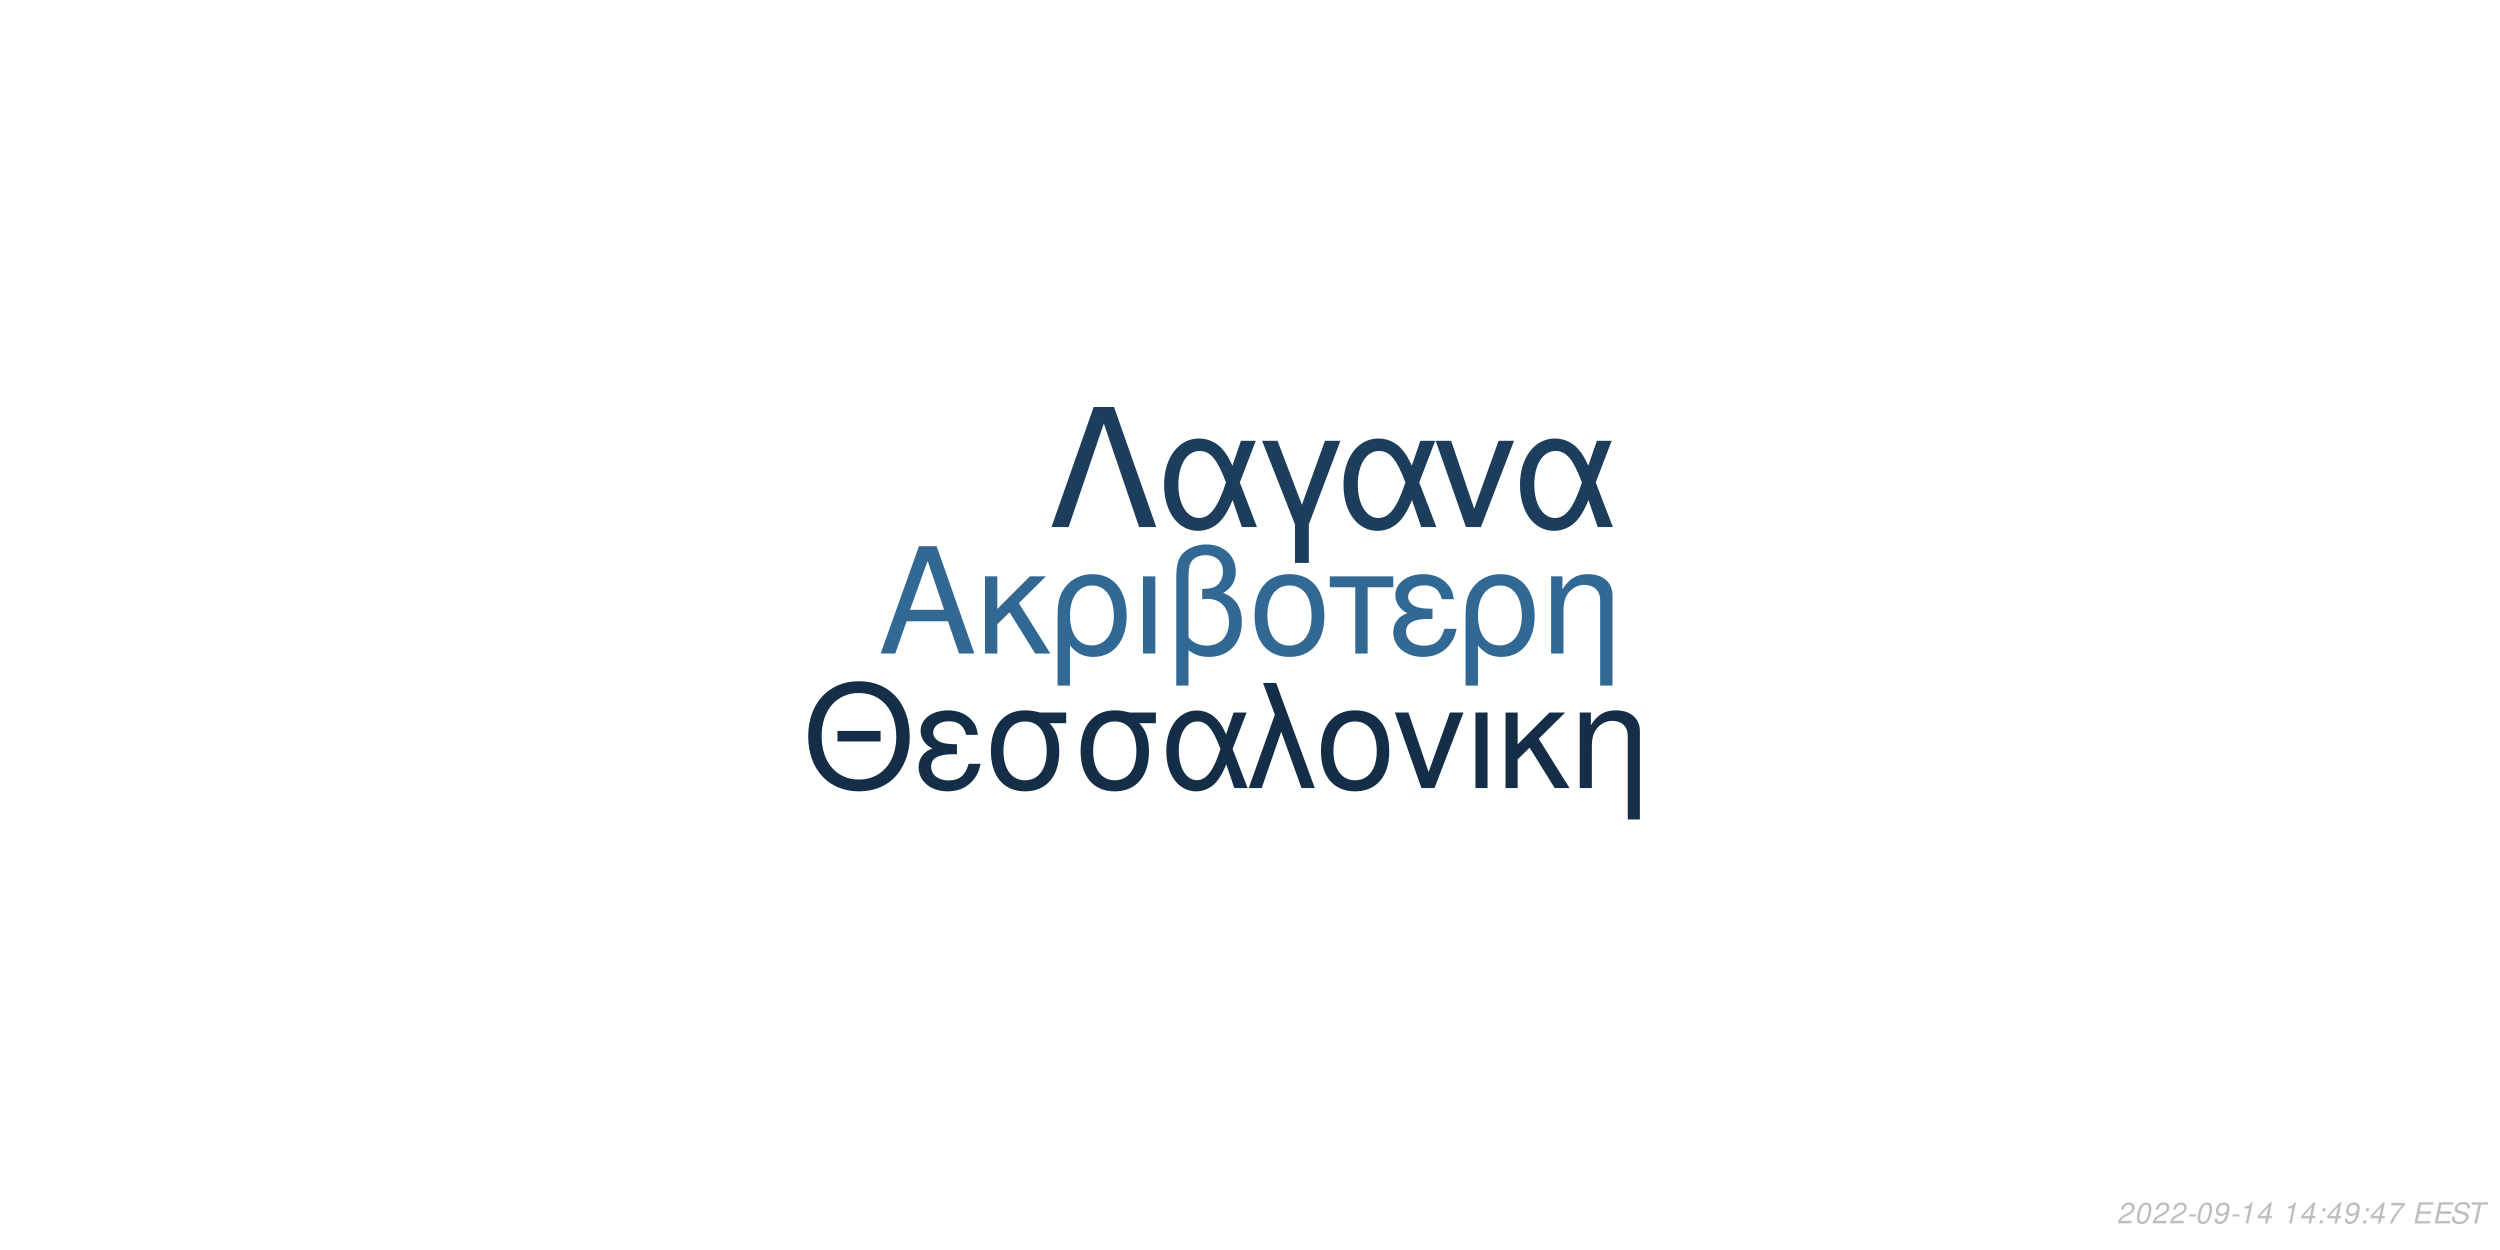
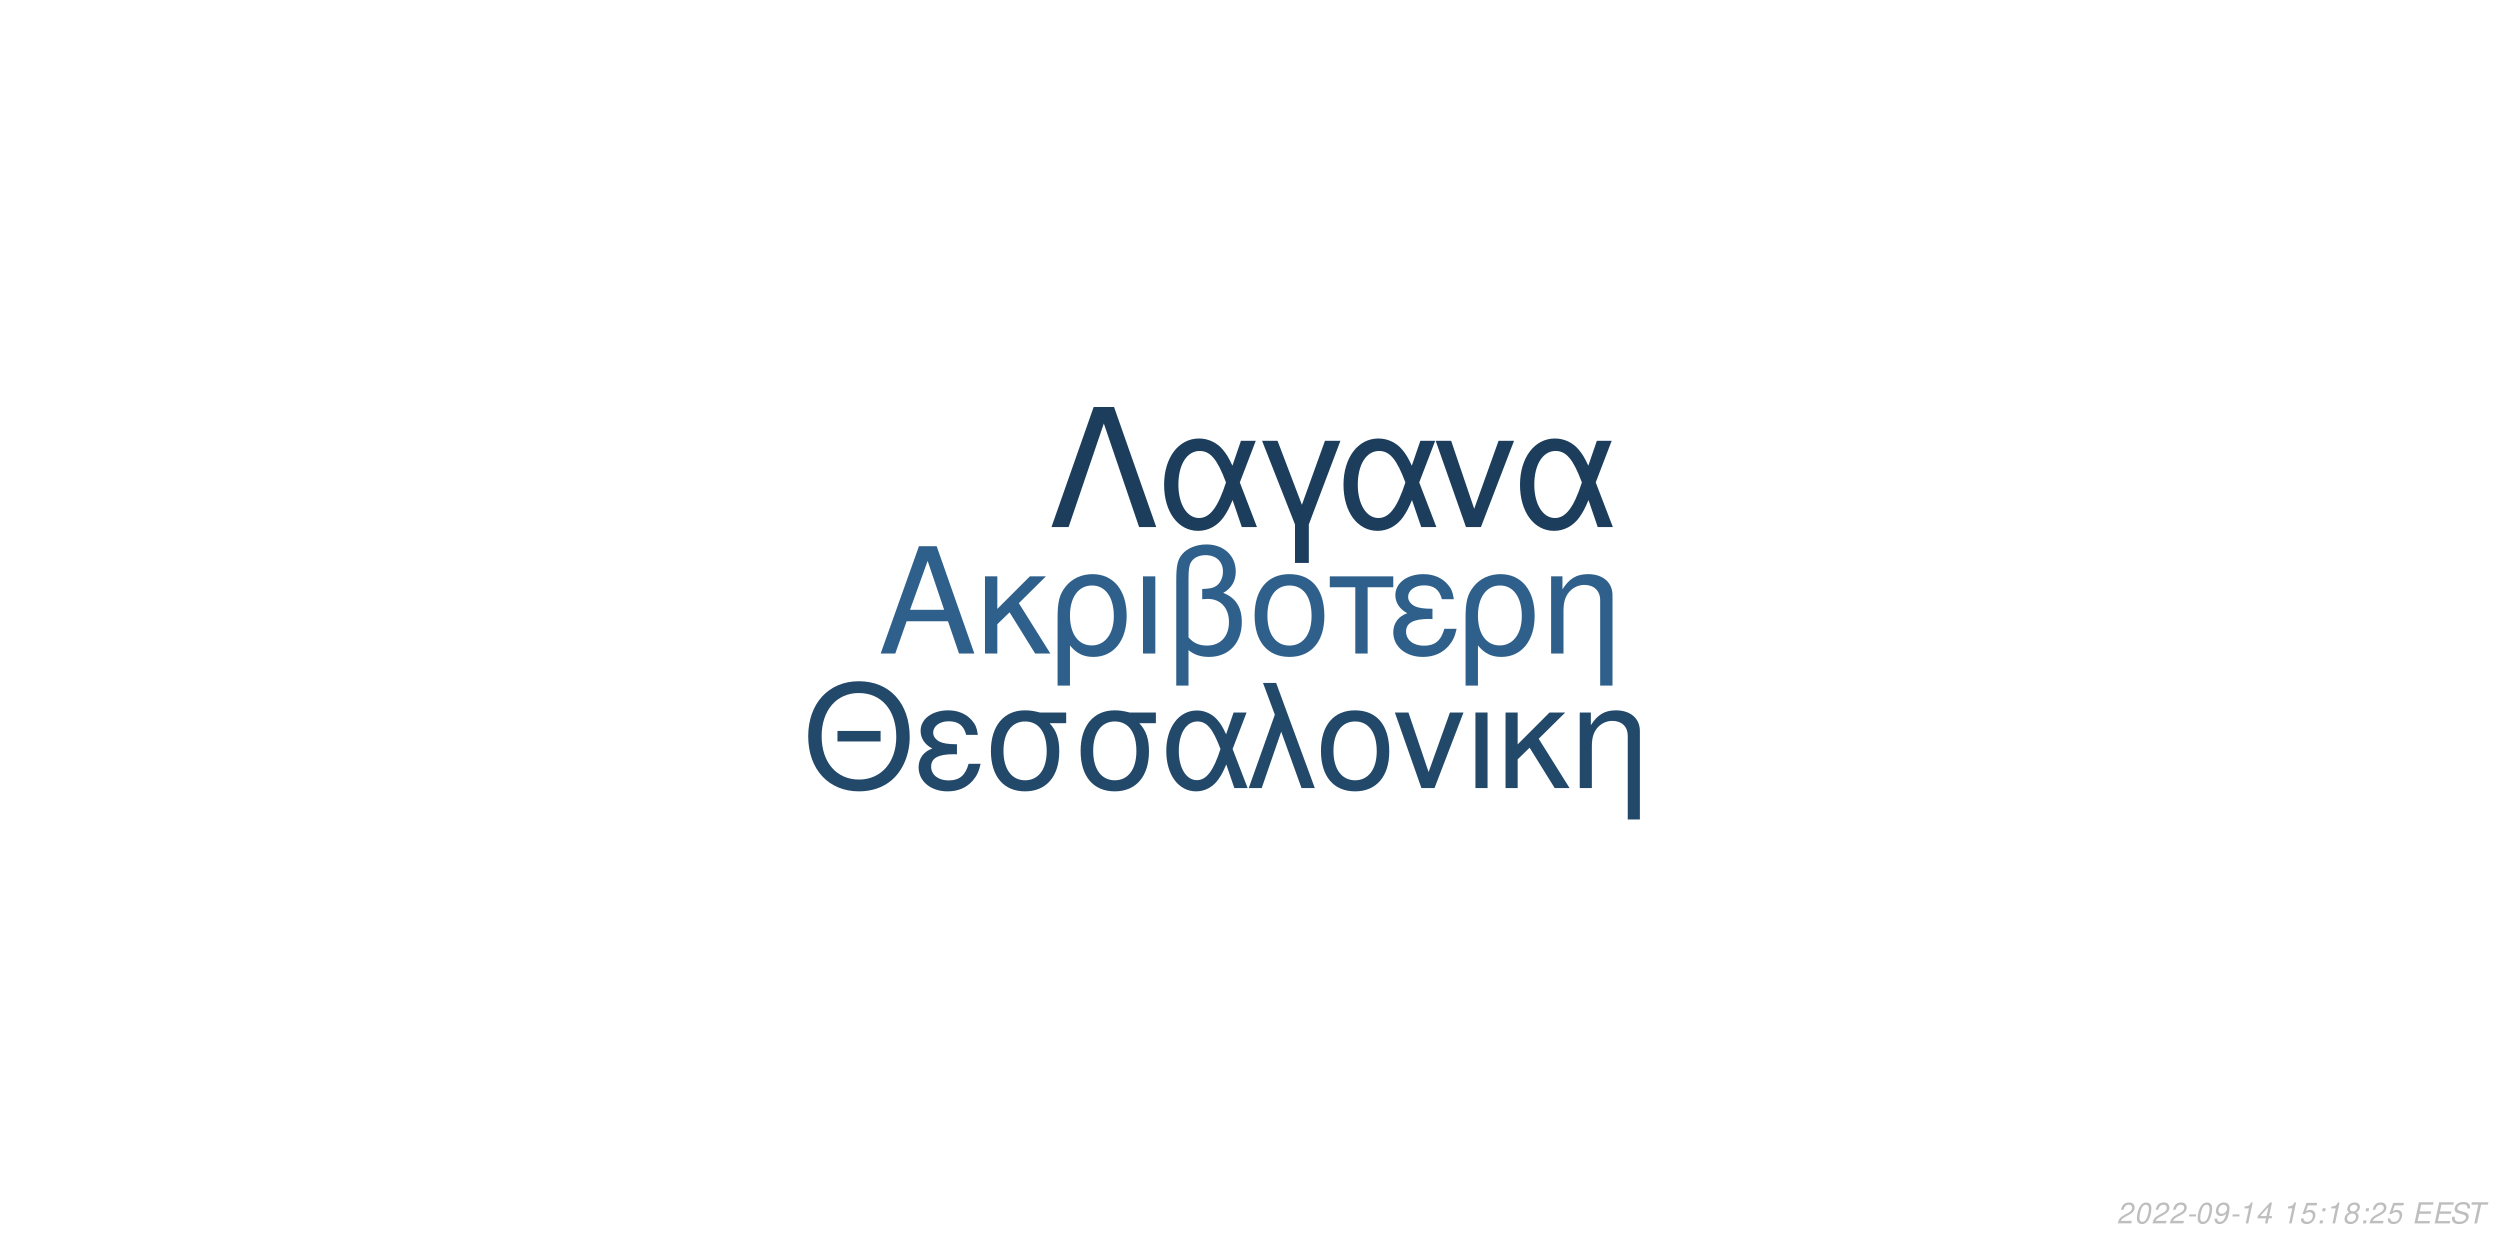
<svg xmlns="http://www.w3.org/2000/svg" xmlns:xlink="http://www.w3.org/1999/xlink" width="864pt" height="432pt" viewBox="0 0 864 432" version="1.1">
  <defs>
    <g>
      <symbol overflow="visible" id="glyph0-0">
        <path style="stroke:none;" d="" />
      </symbol>
      <symbol overflow="visible" id="glyph0-1">
        <path style="stroke:none;" d="M 24.125 -11.141 L 27.938 0 L 33.234 0 L 20.203 -37.094 L 14.094 -37.094 L 0.859 0 L 5.906 0 L 9.828 -11.141 Z M 22.797 -15.109 L 11 -15.109 L 17.094 -32.016 Z M 22.797 -15.109 " />
      </symbol>
      <symbol overflow="visible" id="glyph0-2">
        <path style="stroke:none;" d="M 7.172 -15.422 L 7.172 -26.672 L 2.906 -26.672 L 2.906 0 L 7.172 0 L 7.172 -10.125 L 11.406 -14.25 L 20.25 0 L 25.5 0 L 14.609 -17.406 L 23.969 -26.672 L 18.422 -26.672 Z M 7.172 -15.422 " />
      </symbol>
      <symbol overflow="visible" id="glyph0-3">
        <path style="stroke:none;" d="M 3 11.094 L 7.281 11.094 L 7.281 -2.797 C 9.516 -0.047 11.953 1.172 15.375 1.172 C 22.344 1.172 26.875 -4.422 26.875 -13.031 C 26.875 -21.891 22.297 -27.438 15.062 -27.438 C 11.297 -27.438 7.984 -25.906 5.797 -23.156 C 3.672 -20.516 3 -17.969 3 -12.359 Z M 14.906 -23.516 C 19.547 -23.516 22.438 -19.438 22.438 -12.922 C 22.438 -6.812 19.391 -2.797 14.812 -2.797 C 10.172 -2.797 7.281 -6.766 7.281 -13.125 C 7.281 -19.484 10.234 -23.516 14.906 -23.516 Z M 14.906 -23.516 " />
      </symbol>
      <symbol overflow="visible" id="glyph0-4">
        <path style="stroke:none;" d="M 3.516 0 L 7.781 0 L 7.781 -26.672 L 3.516 -26.672 Z M 3.516 0 " />
      </symbol>
      <symbol overflow="visible" id="glyph0-5">
        <path style="stroke:none;" d="M 4.016 11.094 L 8.25 11.094 L 8.25 -1.172 C 10.172 0.406 12.422 1.172 15.312 1.172 C 22.188 1.172 26.672 -3.609 26.672 -10.891 C 26.672 -15.984 24.578 -19.234 20.25 -20.969 C 23.109 -22.547 24.578 -25.031 24.578 -28.344 C 24.578 -33.844 20.406 -37.703 14.453 -37.703 C 10.938 -37.703 7.734 -36.391 6 -34.25 C 4.484 -32.422 4.016 -30.328 4.016 -25.391 Z M 8.25 -25.656 C 8.25 -29.359 8.5 -30.844 9.469 -32.062 C 10.375 -33.281 12.156 -34 14.094 -34 C 17.812 -34 20.156 -31.812 20.156 -28.297 C 20.156 -25.953 18.984 -23.812 17.297 -23.047 C 16.281 -22.547 15.469 -22.438 12.984 -22.297 L 12.984 -18.781 C 13.734 -18.828 14.344 -18.875 14.969 -18.875 C 19.344 -18.875 22.234 -15.719 22.234 -10.891 C 22.234 -5.906 19.281 -2.75 14.656 -2.75 C 11.953 -2.75 9.922 -3.609 8.25 -5.594 Z M 8.25 -25.656 " />
      </symbol>
      <symbol overflow="visible" id="glyph0-6">
        <path style="stroke:none;" d="M 14.094 -27.438 C 6.562 -27.438 2.094 -22.094 2.094 -13.125 C 2.094 -4.125 6.562 1.172 14.141 1.172 C 21.672 1.172 26.203 -4.172 26.203 -12.922 C 26.203 -22.188 21.828 -27.438 14.094 -27.438 Z M 14.141 -23.516 C 18.938 -23.516 21.781 -19.594 21.781 -12.984 C 21.781 -6.672 18.828 -2.75 14.141 -2.75 C 9.422 -2.75 6.516 -6.672 6.516 -13.125 C 6.516 -19.594 9.422 -23.516 14.141 -23.516 Z M 14.141 -23.516 " />
      </symbol>
      <symbol overflow="visible" id="glyph0-7">
        <path style="stroke:none;" d="M 7.891 0 L 12.156 0 L 12.156 -22.906 L 21.016 -22.906 L 21.016 -26.672 L -0.922 -26.672 L -0.922 -22.906 L 7.891 -22.906 Z M 7.891 0 " />
      </symbol>
      <symbol overflow="visible" id="glyph0-8">
        <path style="stroke:none;" d="M 14.562 -15.469 C 11.344 -15.469 9.562 -15.781 8.297 -16.438 C 6.922 -17.203 6.156 -18.328 6.156 -19.547 C 6.156 -21.891 8.453 -23.562 11.656 -23.562 C 15.062 -23.562 16.953 -22.094 17.812 -18.781 L 21.938 -18.781 C 21.578 -21.266 21.062 -22.5 19.797 -23.922 C 17.812 -26.203 14.906 -27.438 11.453 -27.438 C 5.797 -27.438 1.734 -24.375 1.734 -20.203 C 1.734 -17.609 3.156 -15.375 5.859 -13.938 C 2.797 -12.875 1.016 -10.484 1.016 -7.328 C 1.016 -2.391 5.297 1.172 11.25 1.172 C 14.969 1.172 17.906 -0.109 20.156 -2.641 C 21.578 -4.328 22.297 -5.797 22.906 -8.547 L 18.672 -8.547 C 17.5 -4.422 15.422 -2.703 11.609 -2.703 C 7.938 -2.703 5.438 -4.688 5.438 -7.578 C 5.438 -10.578 7.938 -11.953 13.484 -11.953 C 13.641 -11.953 14.094 -11.953 14.562 -11.906 Z M 14.562 -15.469 " />
      </symbol>
      <symbol overflow="visible" id="glyph0-9">
        <path style="stroke:none;" d="M 3.562 -26.672 L 3.562 0 L 7.844 0 L 7.844 -14.703 C 7.844 -17.906 8.5 -19.891 10.031 -21.531 C 11.406 -22.953 13.188 -23.719 15.062 -23.719 C 18.375 -23.719 20.516 -21.672 20.516 -18.469 L 20.516 11.094 L 24.781 11.094 L 24.781 -20.156 C 24.781 -24.578 21.469 -27.438 16.328 -27.438 C 12.359 -27.438 9.828 -25.906 7.484 -22.188 L 7.484 -26.672 Z M 3.562 -26.672 " />
      </symbol>
      <symbol overflow="visible" id="glyph1-0">
        <path style="stroke:none;" d="" />
      </symbol>
      <symbol overflow="visible" id="glyph1-1">
        <path style="stroke:none;" d="M 26.859 -19.734 L 11.953 -19.734 L 11.953 -16.094 L 26.859 -16.094 Z M 19.328 -36.922 C 8.922 -36.922 1.844 -29.25 1.844 -17.891 C 1.844 -6.484 8.875 1.141 19.391 1.141 C 23.812 1.141 27.703 -0.203 30.641 -2.688 C 34.578 -6.031 36.922 -11.656 36.922 -17.594 C 36.922 -29.297 30 -36.922 19.328 -36.922 Z M 19.328 -32.844 C 27.203 -32.844 32.281 -26.906 32.281 -17.688 C 32.281 -8.922 27.062 -2.938 19.391 -2.938 C 11.609 -2.938 6.484 -8.922 6.484 -17.891 C 6.484 -26.859 11.609 -32.844 19.328 -32.844 Z M 19.328 -32.844 " />
      </symbol>
      <symbol overflow="visible" id="glyph1-2">
        <path style="stroke:none;" d="M 14.25 -15.141 C 11.109 -15.141 9.375 -15.453 8.125 -16.094 C 6.781 -16.844 6.031 -17.938 6.031 -19.141 C 6.031 -21.422 8.266 -23.078 11.406 -23.078 C 14.75 -23.078 16.594 -21.625 17.438 -18.391 L 21.469 -18.391 C 21.125 -20.828 20.625 -22.031 19.391 -23.422 C 17.438 -25.656 14.594 -26.859 11.219 -26.859 C 5.688 -26.859 1.688 -23.875 1.688 -19.781 C 1.688 -17.234 3.094 -15.047 5.734 -13.656 C 2.734 -12.609 1 -10.266 1 -7.172 C 1 -2.344 5.188 1.141 11.016 1.141 C 14.656 1.141 17.547 -0.094 19.734 -2.594 C 21.125 -4.234 21.828 -5.688 22.422 -8.375 L 18.281 -8.375 C 17.141 -4.328 15.094 -2.641 11.359 -2.641 C 7.766 -2.641 5.328 -4.578 5.328 -7.422 C 5.328 -10.359 7.766 -11.703 13.203 -11.703 C 13.359 -11.703 13.797 -11.703 14.25 -11.656 Z M 14.25 -15.141 " />
      </symbol>
      <symbol overflow="visible" id="glyph1-3">
        <path style="stroke:none;" d="M 29 -26.109 L 19.938 -26.109 C 17.594 -26.703 16.438 -26.859 14.703 -26.859 C 7.469 -26.859 2.984 -21.469 2.984 -12.859 C 2.984 -4.031 7.375 1.141 14.797 1.141 C 22.172 1.141 26.609 -4.078 26.609 -12.656 C 26.609 -17.047 25.656 -19.828 23.266 -22.422 L 29 -22.422 Z M 14.797 -23.016 C 19.531 -23.016 22.266 -19.234 22.266 -12.75 C 22.266 -6.531 19.438 -2.688 14.797 -2.688 C 10.172 -2.688 7.328 -6.531 7.328 -12.859 C 7.328 -19.188 10.172 -23.016 14.797 -23.016 Z M 14.797 -23.016 " />
      </symbol>
      <symbol overflow="visible" id="glyph1-4">
        <path style="stroke:none;" d="M 29.344 -26.109 L 24.859 -26.109 L 22.266 -18.578 C 21.125 -21.031 20.484 -22.125 19.328 -23.469 C 17.547 -25.609 14.906 -26.812 12.156 -26.812 C 5.984 -26.812 1.594 -20.984 1.594 -12.812 C 1.594 -4.578 5.828 1.141 11.906 1.141 C 14.953 1.141 17.734 -0.344 19.625 -3.047 C 20.672 -4.531 21.281 -5.688 22.328 -8.172 L 25.109 0 L 29.703 0 L 24.516 -13.5 Z M 20.328 -13.5 C 17.891 -5.922 15.453 -2.734 12.156 -2.734 C 8.516 -2.734 5.922 -6.922 5.922 -12.812 C 5.922 -18.938 8.516 -23.016 12.359 -23.016 C 15.594 -23.016 17.688 -20.531 20.328 -13.5 Z M 20.328 -13.5 " />
      </symbol>
      <symbol overflow="visible" id="glyph1-5">
        <path style="stroke:none;" d="M 1.094 0 L 5.578 0 L 12.312 -19.484 L 19.328 0 L 23.922 0 L 10.562 -36.328 L 6.031 -36.328 L 10.109 -25.359 Z M 1.094 0 " />
      </symbol>
      <symbol overflow="visible" id="glyph1-6">
        <path style="stroke:none;" d="M 13.797 -26.859 C 6.422 -26.859 2.047 -21.625 2.047 -12.859 C 2.047 -4.031 6.422 1.141 13.859 1.141 C 21.234 1.141 25.656 -4.078 25.656 -12.656 C 25.656 -21.719 21.375 -26.859 13.797 -26.859 Z M 13.859 -23.016 C 18.531 -23.016 21.328 -19.188 21.328 -12.703 C 21.328 -6.531 18.438 -2.688 13.859 -2.688 C 9.219 -2.688 6.375 -6.531 6.375 -12.859 C 6.375 -19.188 9.219 -23.016 13.859 -23.016 Z M 13.859 -23.016 " />
      </symbol>
      <symbol overflow="visible" id="glyph1-7">
        <path style="stroke:none;" d="M 14.297 0 L 24.312 -26.109 L 19.625 -26.109 L 12.25 -5.531 L 5.281 -26.109 L 0.594 -26.109 L 9.766 0 Z M 14.297 0 " />
      </symbol>
      <symbol overflow="visible" id="glyph1-8">
        <path style="stroke:none;" d="M 3.438 0 L 7.625 0 L 7.625 -26.109 L 3.438 -26.109 Z M 3.438 0 " />
      </symbol>
      <symbol overflow="visible" id="glyph1-9">
        <path style="stroke:none;" d="M 7.031 -15.094 L 7.031 -26.109 L 2.844 -26.109 L 2.844 0 L 7.031 0 L 7.031 -9.922 L 11.156 -13.953 L 19.828 0 L 24.969 0 L 14.297 -17.047 L 23.469 -26.109 L 18.031 -26.109 Z M 7.031 -15.094 " />
      </symbol>
      <symbol overflow="visible" id="glyph1-10">
        <path style="stroke:none;" d="M 3.484 -26.109 L 3.484 0 L 7.672 0 L 7.672 -14.406 C 7.672 -17.547 8.328 -19.484 9.812 -21.078 C 11.156 -22.469 12.906 -23.219 14.75 -23.219 C 17.984 -23.219 20.078 -21.234 20.078 -18.094 L 20.078 10.859 L 24.266 10.859 L 24.266 -19.734 C 24.266 -24.062 21.031 -26.859 16 -26.859 C 12.109 -26.859 9.609 -25.359 7.328 -21.719 L 7.328 -26.109 Z M 3.484 -26.109 " />
      </symbol>
      <symbol overflow="visible" id="glyph2-0">
        <path style="stroke:none;" d="" />
      </symbol>
      <symbol overflow="visible" id="glyph2-1">
        <path style="stroke:none;" d="M 22.531 -41.484 L 15.484 -41.484 L 0.906 0 L 6.828 0 L 19 -35.797 L 31.188 0 L 37.109 0 Z M 22.531 -41.484 " />
      </symbol>
      <symbol overflow="visible" id="glyph2-2">
        <path style="stroke:none;" d="M 33.516 -29.812 L 28.391 -29.812 L 25.438 -21.219 C 24.125 -24.016 23.391 -25.266 22.078 -26.797 C 20.031 -29.25 17.016 -30.609 13.891 -30.609 C 6.828 -30.609 1.828 -23.953 1.828 -14.625 C 1.828 -5.234 6.656 1.312 13.594 1.312 C 17.078 1.312 20.266 -0.391 22.422 -3.469 C 23.609 -5.172 24.297 -6.484 25.5 -9.328 L 28.688 0 L 33.922 0 L 28 -15.422 Z M 23.219 -15.422 C 20.422 -6.766 17.641 -3.125 13.891 -3.125 C 9.734 -3.125 6.766 -7.906 6.766 -14.625 C 6.766 -21.625 9.734 -26.297 14.109 -26.297 C 17.812 -26.297 20.203 -23.453 23.219 -15.422 Z M 23.219 -15.422 " />
      </symbol>
      <symbol overflow="visible" id="glyph2-3">
        <path style="stroke:none;" d="M 12.062 12.406 L 16.844 12.406 L 16.844 -0.906 L 27.766 -29.812 L 22.422 -29.812 L 14.453 -7.688 L 6.031 -29.812 L 0.688 -29.812 L 12.062 -0.906 Z M 12.062 12.406 " />
      </symbol>
      <symbol overflow="visible" id="glyph2-4">
        <path style="stroke:none;" d="M 16.328 0 L 27.766 -29.812 L 22.422 -29.812 L 14 -6.312 L 6.031 -29.812 L 0.688 -29.812 L 11.156 0 Z M 16.328 0 " />
      </symbol>
      <symbol overflow="visible" id="glyph3-0">
        <path style="stroke:none;" d="" />
      </symbol>
      <symbol overflow="visible" id="glyph3-1">
        <path style="stroke:none;" d="M 5.234 -0.875 L 1.469 -0.875 C 1.641 -1.375 2.203 -1.891 3.109 -2.344 L 4.234 -2.938 C 5.562 -3.625 6.219 -4.469 6.219 -5.484 C 6.219 -5.938 6.062 -6.359 5.797 -6.656 C 5.469 -7.047 4.984 -7.234 4.312 -7.234 C 2.766 -7.234 1.891 -6.453 1.484 -4.734 L 2.375 -4.734 C 2.484 -5.188 2.609 -5.484 2.797 -5.75 C 3.094 -6.203 3.609 -6.453 4.188 -6.453 C 4.891 -6.453 5.344 -6.031 5.344 -5.375 C 5.344 -4.703 4.859 -4.094 4.016 -3.656 L 2.984 -3.125 C 1.234 -2.188 0.797 -1.656 0.344 -0.016 L 5.047 -0.016 Z M 5.234 -0.875 " />
      </symbol>
      <symbol overflow="visible" id="glyph3-2">
        <path style="stroke:none;" d="M 4.203 -7.234 C 3.375 -7.234 2.688 -6.812 2.125 -5.984 C 1.484 -5.047 0.984 -3.188 0.984 -1.734 C 0.984 -1.109 1.172 -0.562 1.484 -0.266 C 1.797 0.047 2.281 0.234 2.766 0.234 C 3.625 0.234 4.281 -0.156 4.859 -1.016 C 5.516 -1.953 6 -3.797 6 -5.266 C 6 -6.5 5.328 -7.234 4.203 -7.234 Z M 4.094 -6.453 C 4.734 -6.453 5.125 -5.984 5.125 -5.156 C 5.125 -4.203 4.781 -2.625 4.406 -1.812 C 3.984 -0.938 3.516 -0.547 2.875 -0.547 C 2.25 -0.547 1.875 -1.031 1.875 -1.828 C 1.875 -2.797 2.203 -4.344 2.594 -5.203 C 2.984 -6.047 3.453 -6.453 4.094 -6.453 Z M 4.094 -6.453 " />
      </symbol>
      <symbol overflow="visible" id="glyph3-3">
        <path style="stroke:none;" d="M 3.516 -3.125 L 1.125 -3.125 L 0.969 -2.406 L 3.359 -2.406 Z M 3.516 -3.125 " />
      </symbol>
      <symbol overflow="visible" id="glyph3-4">
        <path style="stroke:none;" d="M 0.844 -1.656 C 0.844 -1.547 0.844 -1.438 0.844 -1.375 C 0.844 -0.406 1.531 0.234 2.578 0.234 C 3.203 0.234 3.766 0.016 4.297 -0.438 C 4.938 -1 5.312 -1.656 5.594 -2.719 C 5.844 -3.672 6.016 -4.766 6.016 -5.375 C 6.016 -5.844 5.844 -6.328 5.547 -6.656 C 5.203 -7.031 4.703 -7.234 4.062 -7.234 C 2.516 -7.234 1.297 -5.938 1.297 -4.266 C 1.297 -3.203 1.984 -2.547 3.047 -2.547 C 3.484 -2.547 3.953 -2.672 4.281 -2.891 C 4.406 -2.984 4.547 -3.078 4.828 -3.344 C 4.438 -1.484 3.703 -0.547 2.703 -0.547 C 2.109 -0.547 1.719 -0.938 1.719 -1.547 L 1.719 -1.656 Z M 3.953 -6.453 C 4.625 -6.453 5.141 -5.953 5.141 -5.281 C 5.141 -4.188 4.312 -3.312 3.297 -3.312 C 2.594 -3.312 2.172 -3.734 2.172 -4.453 C 2.172 -5.562 2.984 -6.453 3.953 -6.453 Z M 3.953 -6.453 " />
      </symbol>
      <symbol overflow="visible" id="glyph3-5">
        <path style="stroke:none;" d="M 3.703 -5.188 L 2.594 0 L 3.469 0 L 5.016 -7.234 L 4.438 -7.234 C 3.906 -6.156 3.688 -6.016 2.234 -5.812 L 2.109 -5.188 Z M 3.703 -5.188 " />
      </symbol>
      <symbol overflow="visible" id="glyph3-6">
        <path style="stroke:none;" d="M 3.625 -1.75 L 3.266 0 L 4.141 0 L 4.516 -1.75 L 5.562 -1.75 L 5.734 -2.531 L 4.688 -2.531 L 5.688 -7.234 L 5.016 -7.234 L 0.844 -2.672 L 0.641 -1.75 Z M 3.797 -2.531 L 1.594 -2.531 L 4.469 -5.703 Z M 3.797 -2.531 " />
      </symbol>
      <symbol overflow="visible" id="glyph3-7">
        <path style="stroke:none;" d="" />
      </symbol>
      <symbol overflow="visible" id="glyph3-8">
+         <path style="stroke:none;" d="M 6.297 -7.094 L 2.594 -7.094 L 1.234 -3.234 L 2.047 -3.234 C 2.656 -3.766 2.938 -3.906 3.531 -3.906 C 4.328 -3.906 4.797 -3.453 4.797 -2.688 C 4.797 -1.438 3.969 -0.547 2.828 -0.547 C 2.031 -0.547 1.609 -0.938 1.578 -1.734 L 0.703 -1.734 L 0.703 -1.516 C 0.703 -0.938 0.844 -0.547 1.188 -0.266 C 1.562 0.062 2.078 0.234 2.703 0.234 C 3.656 0.234 4.391 -0.156 4.984 -0.922 C 5.422 -1.5 5.672 -2.234 5.672 -2.953 C 5.672 -4 4.938 -4.672 3.812 -4.672 C 3.328 -4.672 2.906 -4.547 2.406 -4.234 L 3.109 -6.219 L 6.109 -6.219 Z M 6.297 -7.094 " />
+       </symbol>
+       <symbol overflow="visible" id="glyph3-9">
        <path style="stroke:none;" d="M 2.359 -1.031 L 1.312 -1.031 L 1.094 0 L 2.141 0 Z M 3.266 -5.234 L 2.219 -5.234 L 2 -4.203 L 3.047 -4.203 Z M 3.266 -5.234 " />
      </symbol>
-       <symbol overflow="visible" id="glyph3-9">
-         <path style="stroke:none;" d="M 6.703 -7.094 L 1.953 -7.094 L 1.766 -6.219 L 5.594 -6.219 C 3.344 -3.688 2.266 -2.109 1.375 0 L 2.344 0 C 3.031 -1.906 4.828 -4.594 6.547 -6.281 Z M 6.703 -7.094 " />
+       <symbol overflow="visible" id="glyph3-10">
+         <path style="stroke:none;" d="M 4.766 -3.797 C 5.078 -3.969 5.234 -4.078 5.438 -4.234 C 5.812 -4.594 6.062 -5.172 6.062 -5.734 C 6.062 -6.625 5.344 -7.234 4.266 -7.234 C 2.812 -7.234 1.703 -6.219 1.703 -4.875 C 1.703 -4.406 1.875 -4.125 2.359 -3.812 C 1.297 -3.312 0.75 -2.516 0.75 -1.469 C 0.75 -0.438 1.547 0.234 2.812 0.234 C 3.656 0.234 4.359 -0.094 4.938 -0.734 C 5.359 -1.234 5.609 -1.859 5.609 -2.438 C 5.609 -3.047 5.312 -3.516 4.766 -3.797 Z M 4.109 -6.453 C 4.797 -6.453 5.188 -6.125 5.188 -5.578 C 5.188 -5.266 5.062 -4.922 4.859 -4.672 C 4.562 -4.312 4.188 -4.156 3.656 -4.156 C 2.984 -4.156 2.594 -4.453 2.594 -4.984 C 2.594 -5.859 3.203 -6.453 4.109 -6.453 Z M 3.453 -3.406 C 4.234 -3.406 4.734 -2.984 4.734 -2.312 C 4.734 -1.312 3.922 -0.547 2.875 -0.547 C 2.125 -0.547 1.625 -0.969 1.625 -1.625 C 1.625 -2.609 2.438 -3.406 3.453 -3.406 Z M 3.453 -3.406 " />
      </symbol>
-       <symbol overflow="visible" id="glyph3-10">
+       <symbol overflow="visible" id="glyph3-11">
        <path style="stroke:none;" d="M 2.547 -3.312 L 6.5 -3.312 L 6.688 -4.141 L 2.719 -4.141 L 3.219 -6.469 L 7.344 -6.469 L 7.516 -7.297 L 2.453 -7.297 L 0.906 0 L 6.125 0 L 6.297 -0.812 L 2.016 -0.812 Z M 2.547 -3.312 " />
      </symbol>
-       <symbol overflow="visible" id="glyph3-11">
+       <symbol overflow="visible" id="glyph3-12">
        <path style="stroke:none;" d="M 7.062 -5.156 C 7.125 -5.438 7.141 -5.562 7.141 -5.703 C 7.141 -6.156 6.938 -6.594 6.594 -6.891 C 6.188 -7.25 5.656 -7.406 4.875 -7.406 C 3.844 -7.406 3.047 -7.125 2.5 -6.562 C 2.094 -6.141 1.781 -5.438 1.781 -4.922 C 1.781 -4.297 2.219 -3.766 2.891 -3.562 L 4.594 -3.094 C 5.406 -2.859 5.734 -2.578 5.734 -2.094 C 5.734 -1.781 5.547 -1.406 5.266 -1.141 C 4.844 -0.766 4.266 -0.578 3.453 -0.578 C 2.328 -0.578 1.812 -0.984 1.812 -1.906 C 1.812 -2.047 1.812 -2.125 1.844 -2.312 L 0.984 -2.312 C 0.906 -2.062 0.891 -1.906 0.891 -1.688 C 0.891 -0.484 1.797 0.234 3.297 0.234 C 4.359 0.234 5.234 -0.062 5.812 -0.609 C 6.344 -1.078 6.688 -1.797 6.688 -2.375 C 6.688 -2.641 6.609 -2.906 6.453 -3.156 C 6.234 -3.5 5.938 -3.703 5.469 -3.828 L 3.75 -4.312 C 2.984 -4.547 2.734 -4.734 2.734 -5.188 C 2.734 -5.547 2.875 -5.844 3.188 -6.109 C 3.547 -6.438 4.031 -6.594 4.703 -6.594 C 5.266 -6.594 5.688 -6.484 5.906 -6.297 C 6.094 -6.125 6.219 -5.797 6.219 -5.516 C 6.219 -5.422 6.203 -5.344 6.188 -5.156 Z M 7.062 -5.156 " />
      </symbol>
-       <symbol overflow="visible" id="glyph3-12">
+       <symbol overflow="visible" id="glyph3-13">
        <path style="stroke:none;" d="M 4.938 -6.469 L 7.312 -6.469 L 7.484 -7.297 L 1.75 -7.297 L 1.578 -6.469 L 3.984 -6.469 L 2.609 0 L 3.547 0 Z M 4.938 -6.469 " />
      </symbol>
    </g>
  </defs>
  <g id="surface1">
    <rect x="0" y="0" width="864" height="432" style="fill:rgb(100%,100%,100%);fill-opacity:1;stroke:none;" />
-     <g style="fill:rgb(19.216%,40.784%,58.039%);fill-opacity:1;">
+     <g style="fill:rgb(18.039%,37.647%,54.51%);fill-opacity:1;">
      <use xlink:href="#glyph0-1" x="303.5" y="225.861" />
      <use xlink:href="#glyph0-2" x="337.5" y="225.861" />
      <use xlink:href="#glyph0-3" x="362.5" y="225.861" />
      <use xlink:href="#glyph0-4" x="391.5" y="225.861" />
      <use xlink:href="#glyph0-5" x="402.5" y="225.861" />
      <use xlink:href="#glyph0-6" x="431.5" y="225.861" />
      <use xlink:href="#glyph0-7" x="460.5" y="225.861" />
      <use xlink:href="#glyph0-8" x="480.5" y="225.861" />
      <use xlink:href="#glyph0-3" x="503.5" y="225.861" />
      <use xlink:href="#glyph0-9" x="532.5" y="225.861" />
    </g>
-     <g style="fill:rgb(8.235%,18.039%,27.843%);fill-opacity:1;">
+     <g style="fill:rgb(13.333%,28.235%,41.569%);fill-opacity:1;">
      <use xlink:href="#glyph1-1" x="277.473" y="272.354" />
      <use xlink:href="#glyph1-2" x="316.473" y="272.354" />
      <use xlink:href="#glyph1-3" x="339.473" y="272.354" />
      <use xlink:href="#glyph1-3" x="370.473" y="272.354" />
      <use xlink:href="#glyph1-4" x="401.473" y="272.354" />
      <use xlink:href="#glyph1-5" x="430.473" y="272.354" />
      <use xlink:href="#glyph1-6" x="454.473" y="272.354" />
      <use xlink:href="#glyph1-7" x="481.473" y="272.354" />
      <use xlink:href="#glyph1-8" x="506.473" y="272.354" />
      <use xlink:href="#glyph1-9" x="517.473" y="272.354" />
      <use xlink:href="#glyph1-10" x="542.473" y="272.354" />
    </g>
    <g style="fill:rgb(10.98%,23.922%,36.078%);fill-opacity:1;">
      <use xlink:href="#glyph2-1" x="362.484" y="182.152" />
      <use xlink:href="#glyph2-2" x="400.484" y="182.152" />
      <use xlink:href="#glyph2-3" x="435.484" y="182.152" />
      <use xlink:href="#glyph2-2" x="462.484" y="182.152" />
      <use xlink:href="#glyph2-4" x="495.484" y="182.152" />
      <use xlink:href="#glyph2-2" x="523.484" y="182.152" />
    </g>
    <g style="fill:rgb(74.51%,74.51%,74.51%);fill-opacity:1;">
      <use xlink:href="#glyph3-1" x="731.52" y="422.81" />
      <use xlink:href="#glyph3-2" x="737.52" y="422.81" />
      <use xlink:href="#glyph3-1" x="743.52" y="422.81" />
      <use xlink:href="#glyph3-1" x="749.52" y="422.81" />
      <use xlink:href="#glyph3-3" x="755.52" y="422.81" />
      <use xlink:href="#glyph3-2" x="758.52" y="422.81" />
      <use xlink:href="#glyph3-4" x="764.52" y="422.81" />
      <use xlink:href="#glyph3-3" x="770.52" y="422.81" />
      <use xlink:href="#glyph3-5" x="773.52" y="422.81" />
      <use xlink:href="#glyph3-6" x="779.52" y="422.81" />
      <use xlink:href="#glyph3-7" x="785.52" y="422.81" />
      <use xlink:href="#glyph3-5" x="788.52" y="422.81" />
-       <use xlink:href="#glyph3-6" x="794.52" y="422.81" />
-       <use xlink:href="#glyph3-8" x="800.52" y="422.81" />
-       <use xlink:href="#glyph3-6" x="803.52" y="422.81" />
-       <use xlink:href="#glyph3-4" x="809.52" y="422.81" />
-       <use xlink:href="#glyph3-8" x="815.52" y="422.81" />
-       <use xlink:href="#glyph3-6" x="818.52" y="422.81" />
-       <use xlink:href="#glyph3-9" x="824.52" y="422.81" />
+       <use xlink:href="#glyph3-8" x="794.52" y="422.81" />
+       <use xlink:href="#glyph3-9" x="800.52" y="422.81" />
+       <use xlink:href="#glyph3-5" x="803.52" y="422.81" />
+       <use xlink:href="#glyph3-10" x="809.52" y="422.81" />
+       <use xlink:href="#glyph3-9" x="815.52" y="422.81" />
+       <use xlink:href="#glyph3-1" x="818.52" y="422.81" />
+       <use xlink:href="#glyph3-8" x="824.52" y="422.81" />
      <use xlink:href="#glyph3-7" x="830.52" y="422.81" />
-       <use xlink:href="#glyph3-10" x="833.52" y="422.81" />
-       <use xlink:href="#glyph3-10" x="840.52" y="422.81" />
-       <use xlink:href="#glyph3-11" x="846.52" y="422.81" />
-       <use xlink:href="#glyph3-12" x="852.52" y="422.81" />
+       <use xlink:href="#glyph3-11" x="833.52" y="422.81" />
+       <use xlink:href="#glyph3-11" x="840.52" y="422.81" />
+       <use xlink:href="#glyph3-12" x="846.52" y="422.81" />
+       <use xlink:href="#glyph3-13" x="852.52" y="422.81" />
    </g>
  </g>
</svg>
